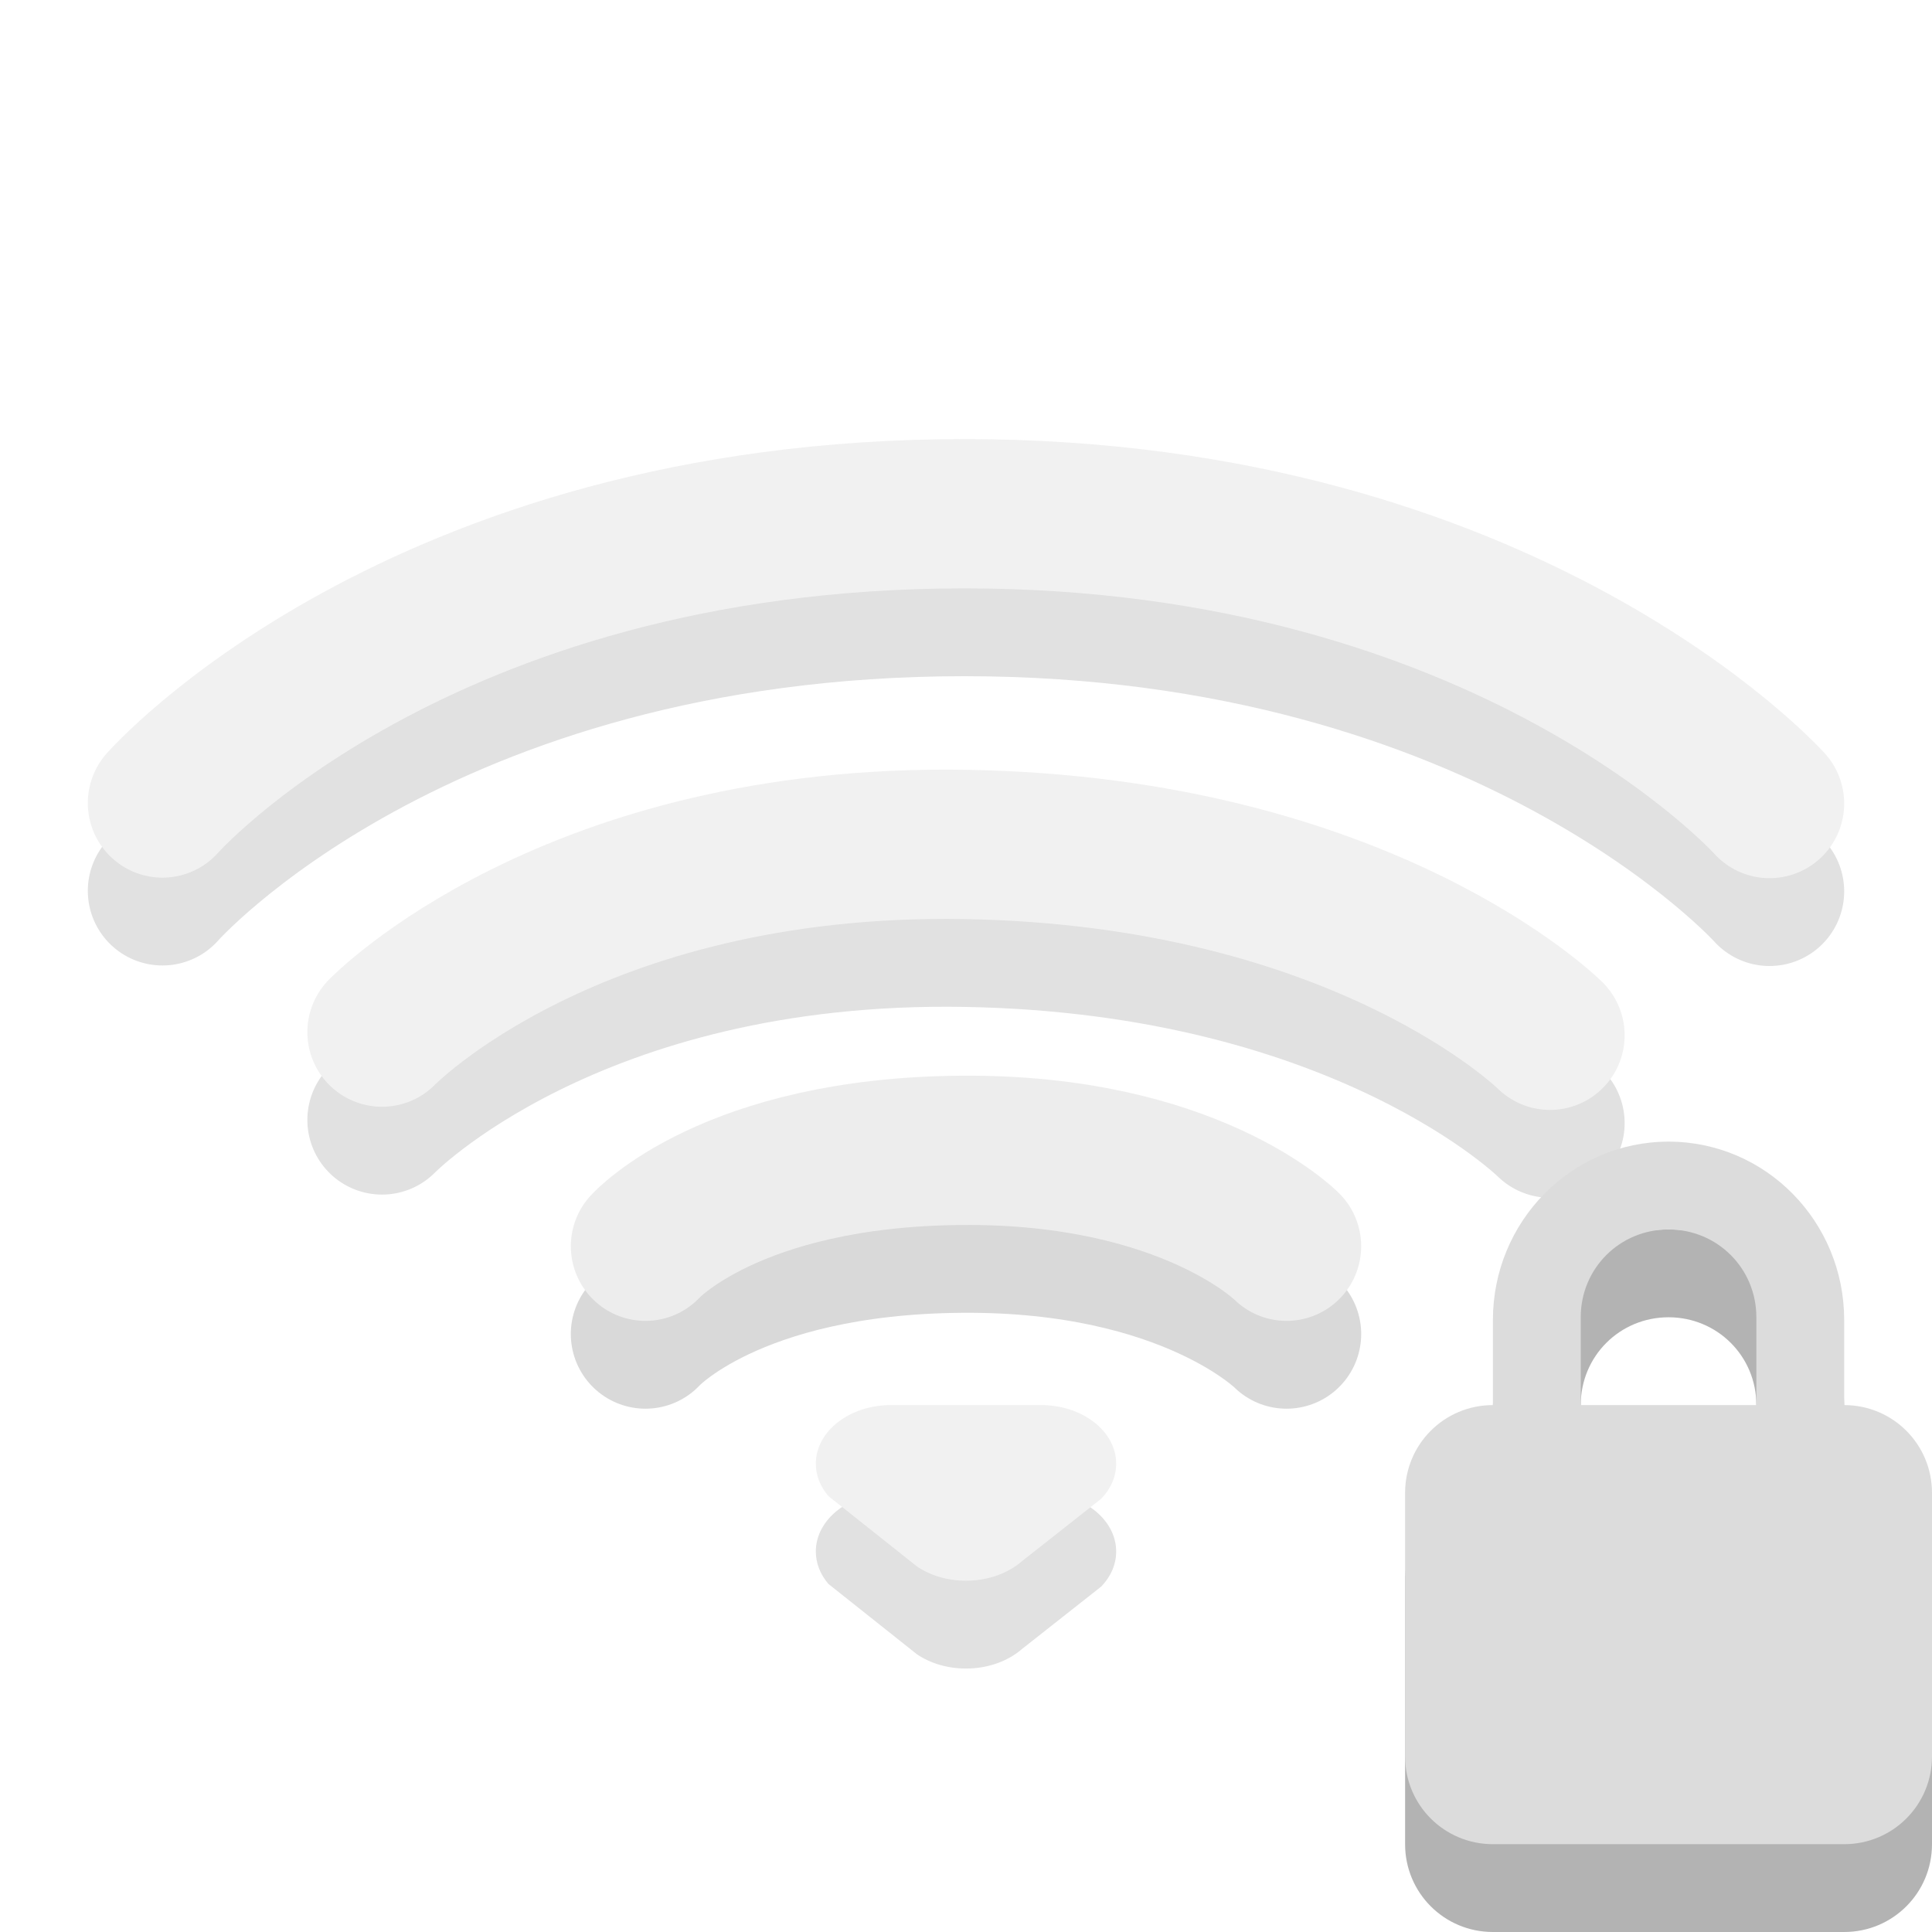
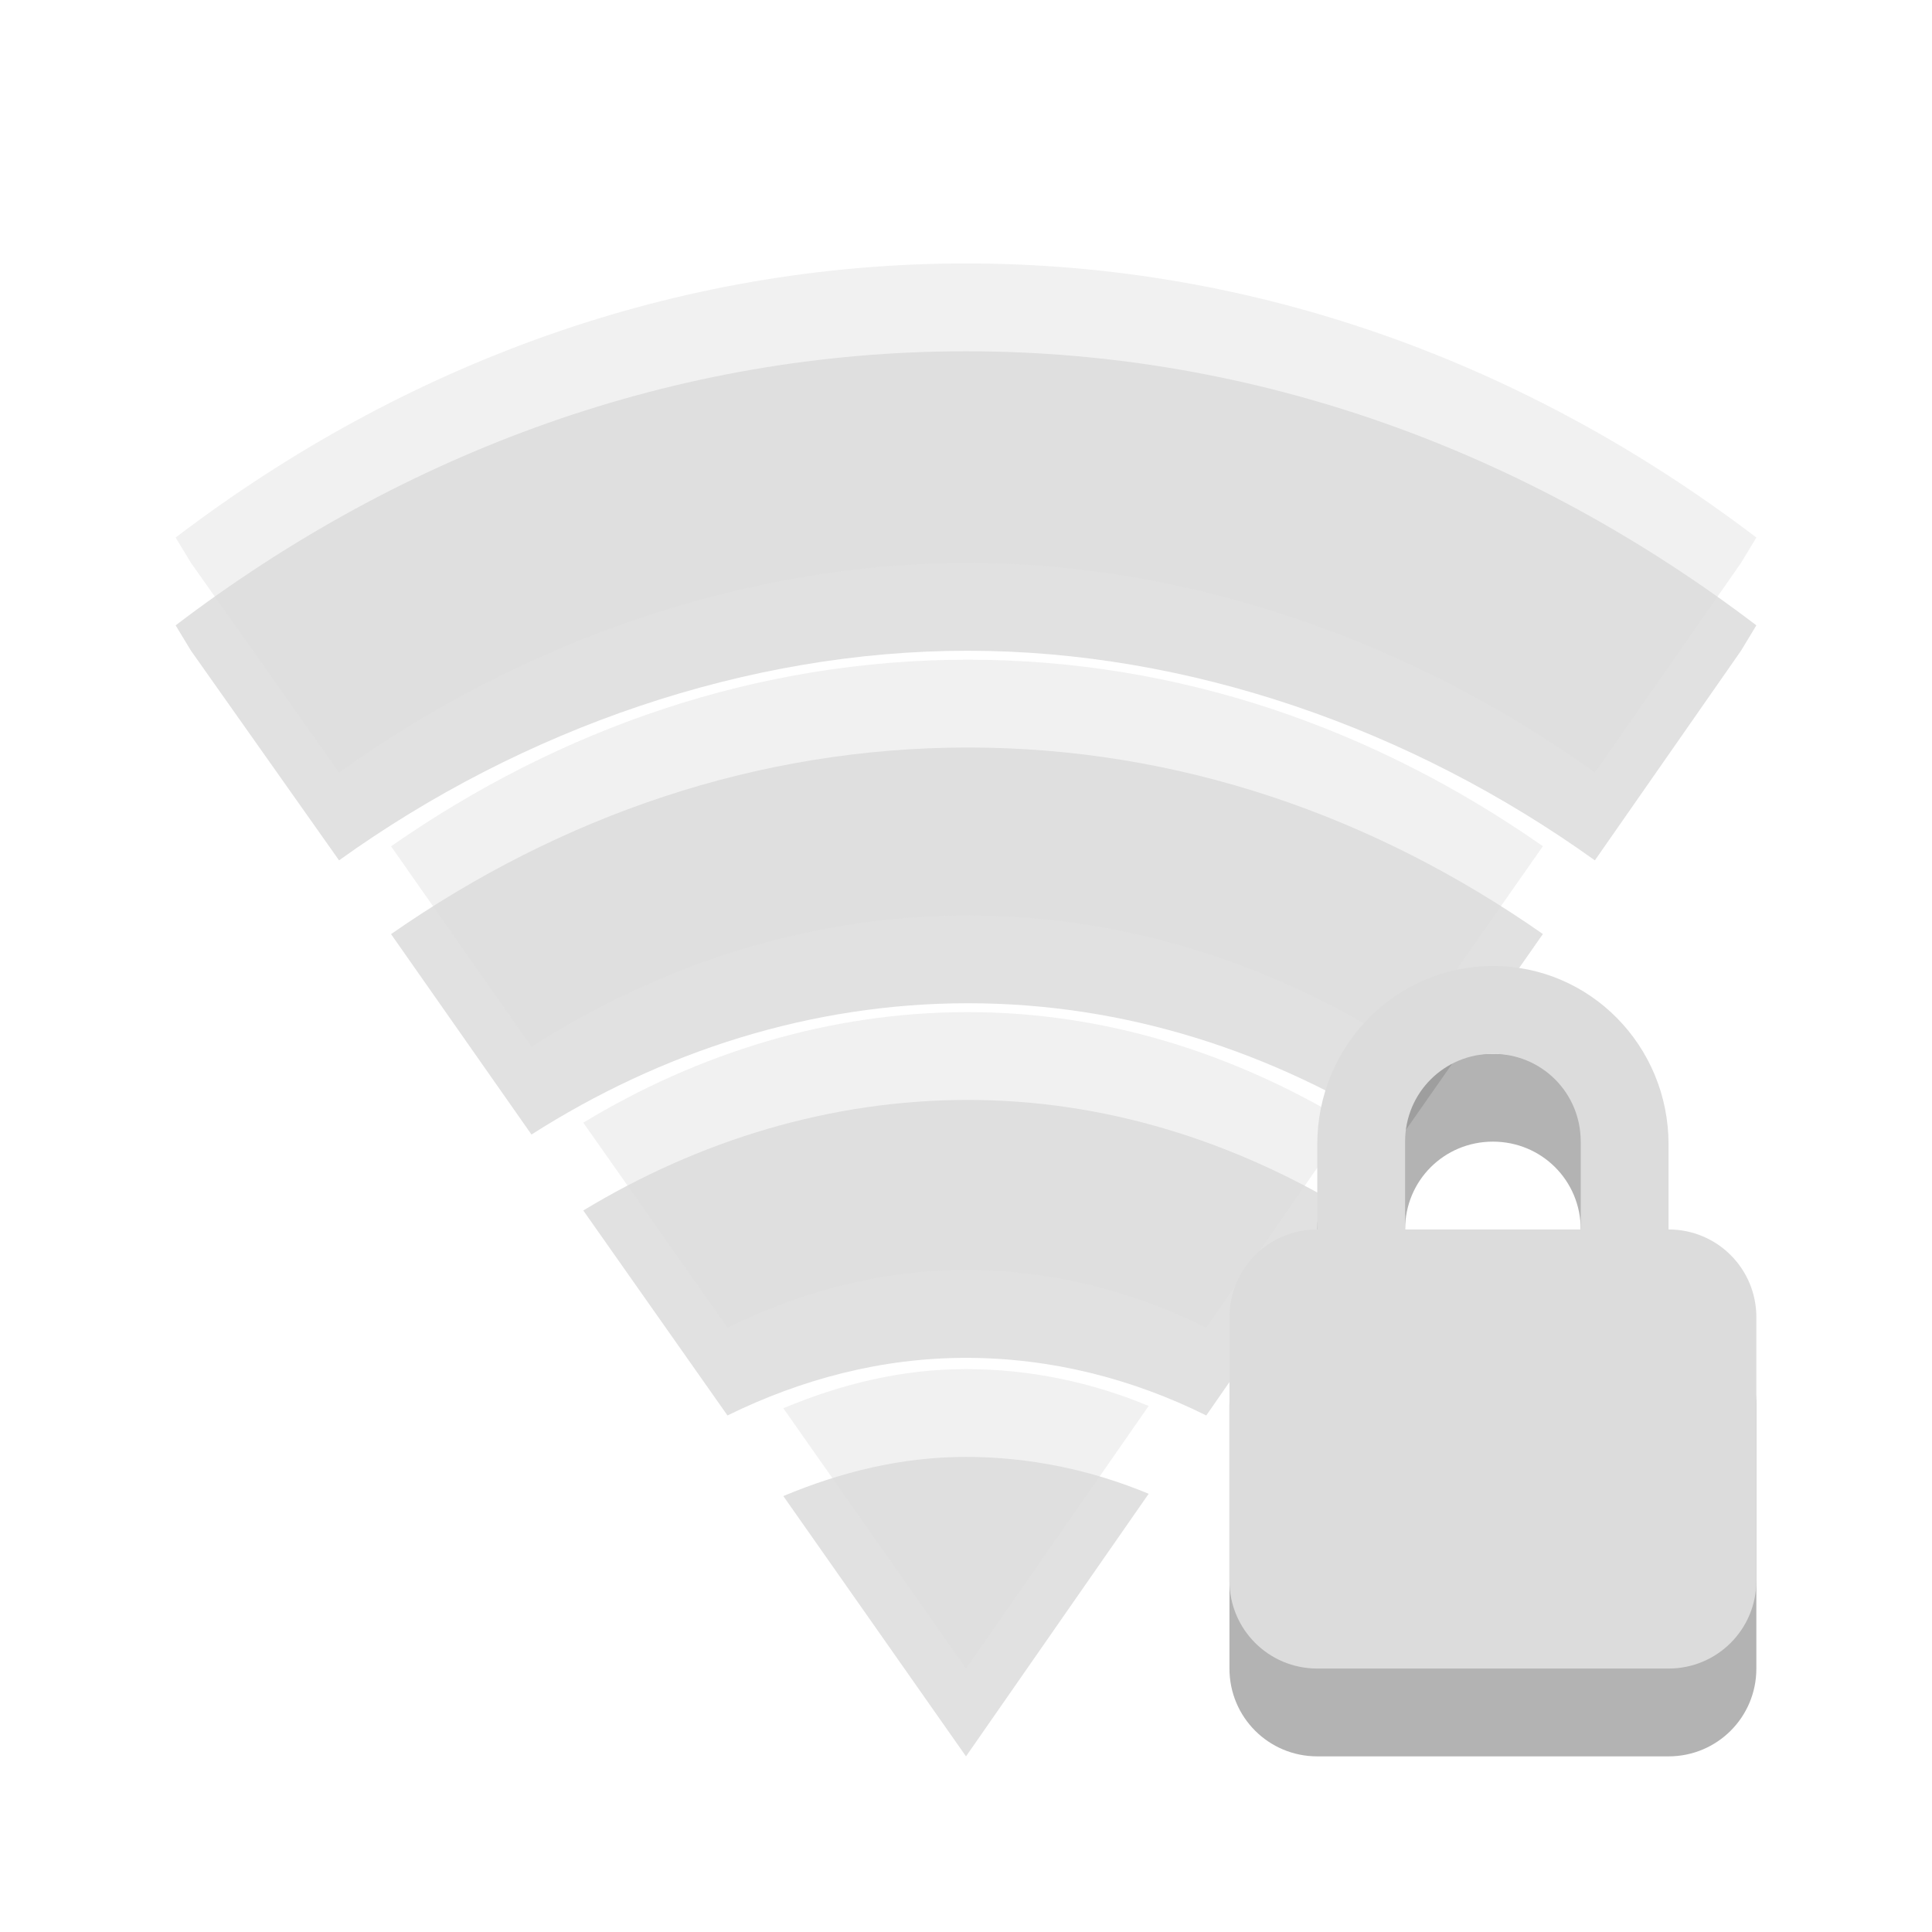
- <svg xmlns="http://www.w3.org/2000/svg" viewBox="0 0 22 22">
-   <g style="opacity:.4" transform="translate(-1 -1)">
-     <path style="opacity:.3;fill:none;stroke:#000;stroke-linecap:round;stroke-width:1.7" d="m 2.85,11.144 c 0,0 2.898,-3.294 9.132,-3.294 6.204,0 9.168,3.3 9.168,3.3" />
-     <path style="fill:none;stroke:#dcdcdc;stroke-linecap:round;stroke-width:1.7" d="m 2.85,10.144 c 0,0 2.898,-3.294 9.132,-3.294 C 18.186,6.85 21.15,10.15 21.15,10.15" />
+ <svg xmlns="http://www.w3.org/2000/svg" viewBox="0 0 22 22" id="svg4235" version="1.1" width="100%" height="100%">
+   <defs id="defs4267" />
+   <g style="line-height:normal;color:#000000" id="g3911">
+     <g style="opacity:0.3" transform="translate(0,1)" id="g3913">
+       <path style="opacity:0.4" d="M 11,3 C 7.69,3 4.601,4.142 2,6.121 L 2.175,6.41 3.861,8.797 C 5.957,7.291 8.513,6.409 11.022,6.41 13.531,6.411 16.066,7.294 18.161,8.797 L 19.825,6.41 20,6.121 C 17.399,4.142 14.31,3 11,3 z" id="path3915" />
+       <path style="opacity:0.4" d="m 11.022,7.512 c -2.397,0 -4.639,0.78 -6.569,2.125 l 1.599,2.282 c 1.482,-0.945 3.182,-1.495 4.971,-1.495 1.788,0 3.472,0.55 4.949,1.495 L 17.569,9.636 C 15.645,8.291 13.418,7.512 11.022,7.512 z" id="path3917" />
+       <path style="opacity:0.4" d="m 11.022,11.525 c -1.572,0 -3.066,0.464 -4.38,1.259 l 1.642,2.334 c 0.841,-0.413 1.755,-0.656 2.715,-0.656 0.967,0 1.894,0.237 2.737,0.656 l 1.62,-2.334 c -1.305,-0.788 -2.77,-1.259 -4.336,-1.259 z" id="path3919" />
+       <path style="opacity:0.4" d="m 11,15.59 c -0.733,0 -1.426,0.172 -2.08,0.446 L 11,19 13.08,16.01 c -0.648,-0.27 -1.353,-0.42 -2.08,-0.42 z" id="path3921" />
+     </g>
+     <g style="fill:#dcdcdc" id="g3923">
+       <path style="opacity:0.4" d="M 11,3 C 7.69,3 4.601,4.142 2,6.121 L 2.175,6.41 3.861,8.797 C 5.957,7.291 8.513,6.409 11.022,6.41 13.531,6.411 16.066,7.294 18.161,8.797 L 19.825,6.41 20,6.121 C 17.399,4.142 14.31,3 11,3 z" id="path3925" />
+       <path style="opacity:0.4" d="m 11.022,7.512 c -2.397,0 -4.639,0.78 -6.569,2.125 l 1.599,2.282 c 1.482,-0.945 3.182,-1.495 4.971,-1.495 1.788,0 3.472,0.55 4.949,1.495 L 17.569,9.636 C 15.645,8.291 13.418,7.512 11.022,7.512 z" id="path3927" />
+       <path style="opacity:0.4" d="m 11.022,11.525 c -1.572,0 -3.066,0.464 -4.38,1.259 l 1.642,2.334 c 0.841,-0.413 1.755,-0.656 2.715,-0.656 0.967,0 1.894,0.237 2.737,0.656 l 1.62,-2.334 c -1.305,-0.788 -2.77,-1.259 -4.336,-1.259 z" id="path3929" />
+       <path style="opacity:0.4" d="m 11,15.59 c -0.733,0 -1.426,0.172 -2.08,0.446 L 11,19 13.08,16.01 c -0.648,-0.27 -1.353,-0.42 -2.08,-0.42 z" id="path3931" />
+     </g>
  </g>
-   <g style="opacity:.4" transform="translate(-1 -1)">
-     <path style="opacity:.3;fill:none;stroke:#000;stroke-linecap:round;stroke-width:1.7" d="m 5.35,13.753 c 0,0 2.147,-2.216 6.65,-2.137 4.54,0.079 6.65,2.173 6.65,2.173" />
-     <path style="fill:none;stroke:#dcdcdc;stroke-linecap:round;stroke-width:1.7" d="m 5.35,12.753 c 0,0 2.147,-2.216 6.65,-2.137 4.54,0.079 6.65,2.173 6.65,2.173" />
+   <g id="g4346" transform="translate(-2,-2)">
+     <path id="path4261" d="m 19,14 c -1.108,0 -2,0.911 -2,2.031 L 17,17 c -0.554,0 -1,0.446 -1,1 l 0,3 c 0,0.554 0.446,1 1,1 l 4,0 c 0.554,0 1,-0.446 1,-1 l 0,-3 c 0,-0.554 -0.446,-1 -1,-1 l 0,-0.969 C 21,14.911 20.108,14 19,14 z m 0,1 c 0.554,0 1,0.442 1,1 l 0,1 -2,0 0,-1 c 0,-0.558 0.446,-1 1,-1 z" style="opacity:0.3" />
+     <path id="path4263" d="m 19,13 c -1.108,0 -2,0.911 -2,2.031 L 17,16 c -0.554,0 -1,0.446 -1,1 l 0,3 c 0,0.554 0.446,1 1,1 l 4,0 c 0.554,0 1,-0.446 1,-1 l 0,-3 c 0,-0.554 -0.446,-1 -1,-1 l 0,-0.969 C 21,13.911 20.108,13 19,13 z m 0,1 c 0.554,0 1,0.442 1,1 l 0,1 -2,0 0,-1 c 0,-0.558 0.446,-1 1,-1 z" style="fill:#dcdcdc" />
  </g>
-   <g style="opacity:.5" transform="translate(-1 -1)">
-     <path style="opacity:.3;fill:none;stroke:#000;stroke-linecap:round;stroke-width:1.7" d="m 8.35,16.191 c 0,0 0.967,-1.072 3.599,-1.092 2.599,-0.02 3.701,1.092 3.701,1.092" />
-     <path style="fill:none;stroke:#dcdcdc;stroke-linecap:round;stroke-width:1.7" d="m 8.35,15.191 c 0,0 0.967,-1.072 3.599,-1.092 2.599,-0.02 3.701,1.092 3.701,1.092" />
-   </g>
-   <g style="opacity:.4" transform="translate(-1 -1)">
-     <path style="opacity:.3;fill-rule:evenodd" d="m 11.145,18 c -0.472,0 -0.855,0.299 -0.855,0.667 0,0.137 0.053,0.264 0.144,0.37 0,0 1.008,0.801 1.008,0.801 C 11.591,19.939 11.787,20 12,20 c 0.253,0 0.481,-0.086 0.638,-0.223 0,0 0.901,-0.71 0.901,-0.71 0.108,-0.111 0.171,-0.25 0.171,-0.4 0,-0.368 -0.383,-0.667 -0.855,-0.667 0,0 -1.71,0 -1.71,0 z" />
-     <path style="fill:#dcdcdc;fill-rule:evenodd" d="m 11.145,17 c -0.472,0 -0.855,0.299 -0.855,0.667 0,0.137 0.053,0.264 0.144,0.37 0,0 1.008,0.801 1.008,0.801 C 11.591,18.939 11.787,19 12,19 c 0.253,0 0.481,-0.086 0.638,-0.223 0,0 0.901,-0.71 0.901,-0.71 0.108,-0.111 0.171,-0.25 0.171,-0.4 0,-0.368 -0.383,-0.667 -0.855,-0.667 0,0 -1.71,0 -1.71,0 z" />
-   </g>
-   <path style="opacity:.3" d="M 19,14 C 17.892,14 17,14.911 17,16.031 L 17,17 C 16.446,17 16,17.446 16,18 L 16,21 C 16,21.554 16.446,22 17,22 L 21,22 C 21.554,22 22,21.554 22,21 L 22,18 C 22,17.446 21.554,17 21,17 L 21,16.031 C 21,14.911 20.108,14 19,14 z M 19,15 C 19.554,15 20,15.442 20,16 L 20,17 L 18,17 L 18,16 C 18,15.442 18.446,15 19,15 z" />
-   <path style="fill:#dcdcdc" d="M 19,13 C 17.892,13 17,13.911 17,15.031 L 17,16 C 16.446,16 16,16.446 16,17 L 16,20 C 16,20.554 16.446,21 17,21 L 21,21 C 21.554,21 22,20.554 22,20 L 22,17 C 22,16.446 21.554,16 21,16 L 21,15.031 C 21,13.911 20.108,13 19,13 z M 19,14 C 19.554,14 20,14.442 20,15 L 20,16 L 18,16 L 18,15 C 18,14.442 18.446,14 19,14 z" />
</svg>
